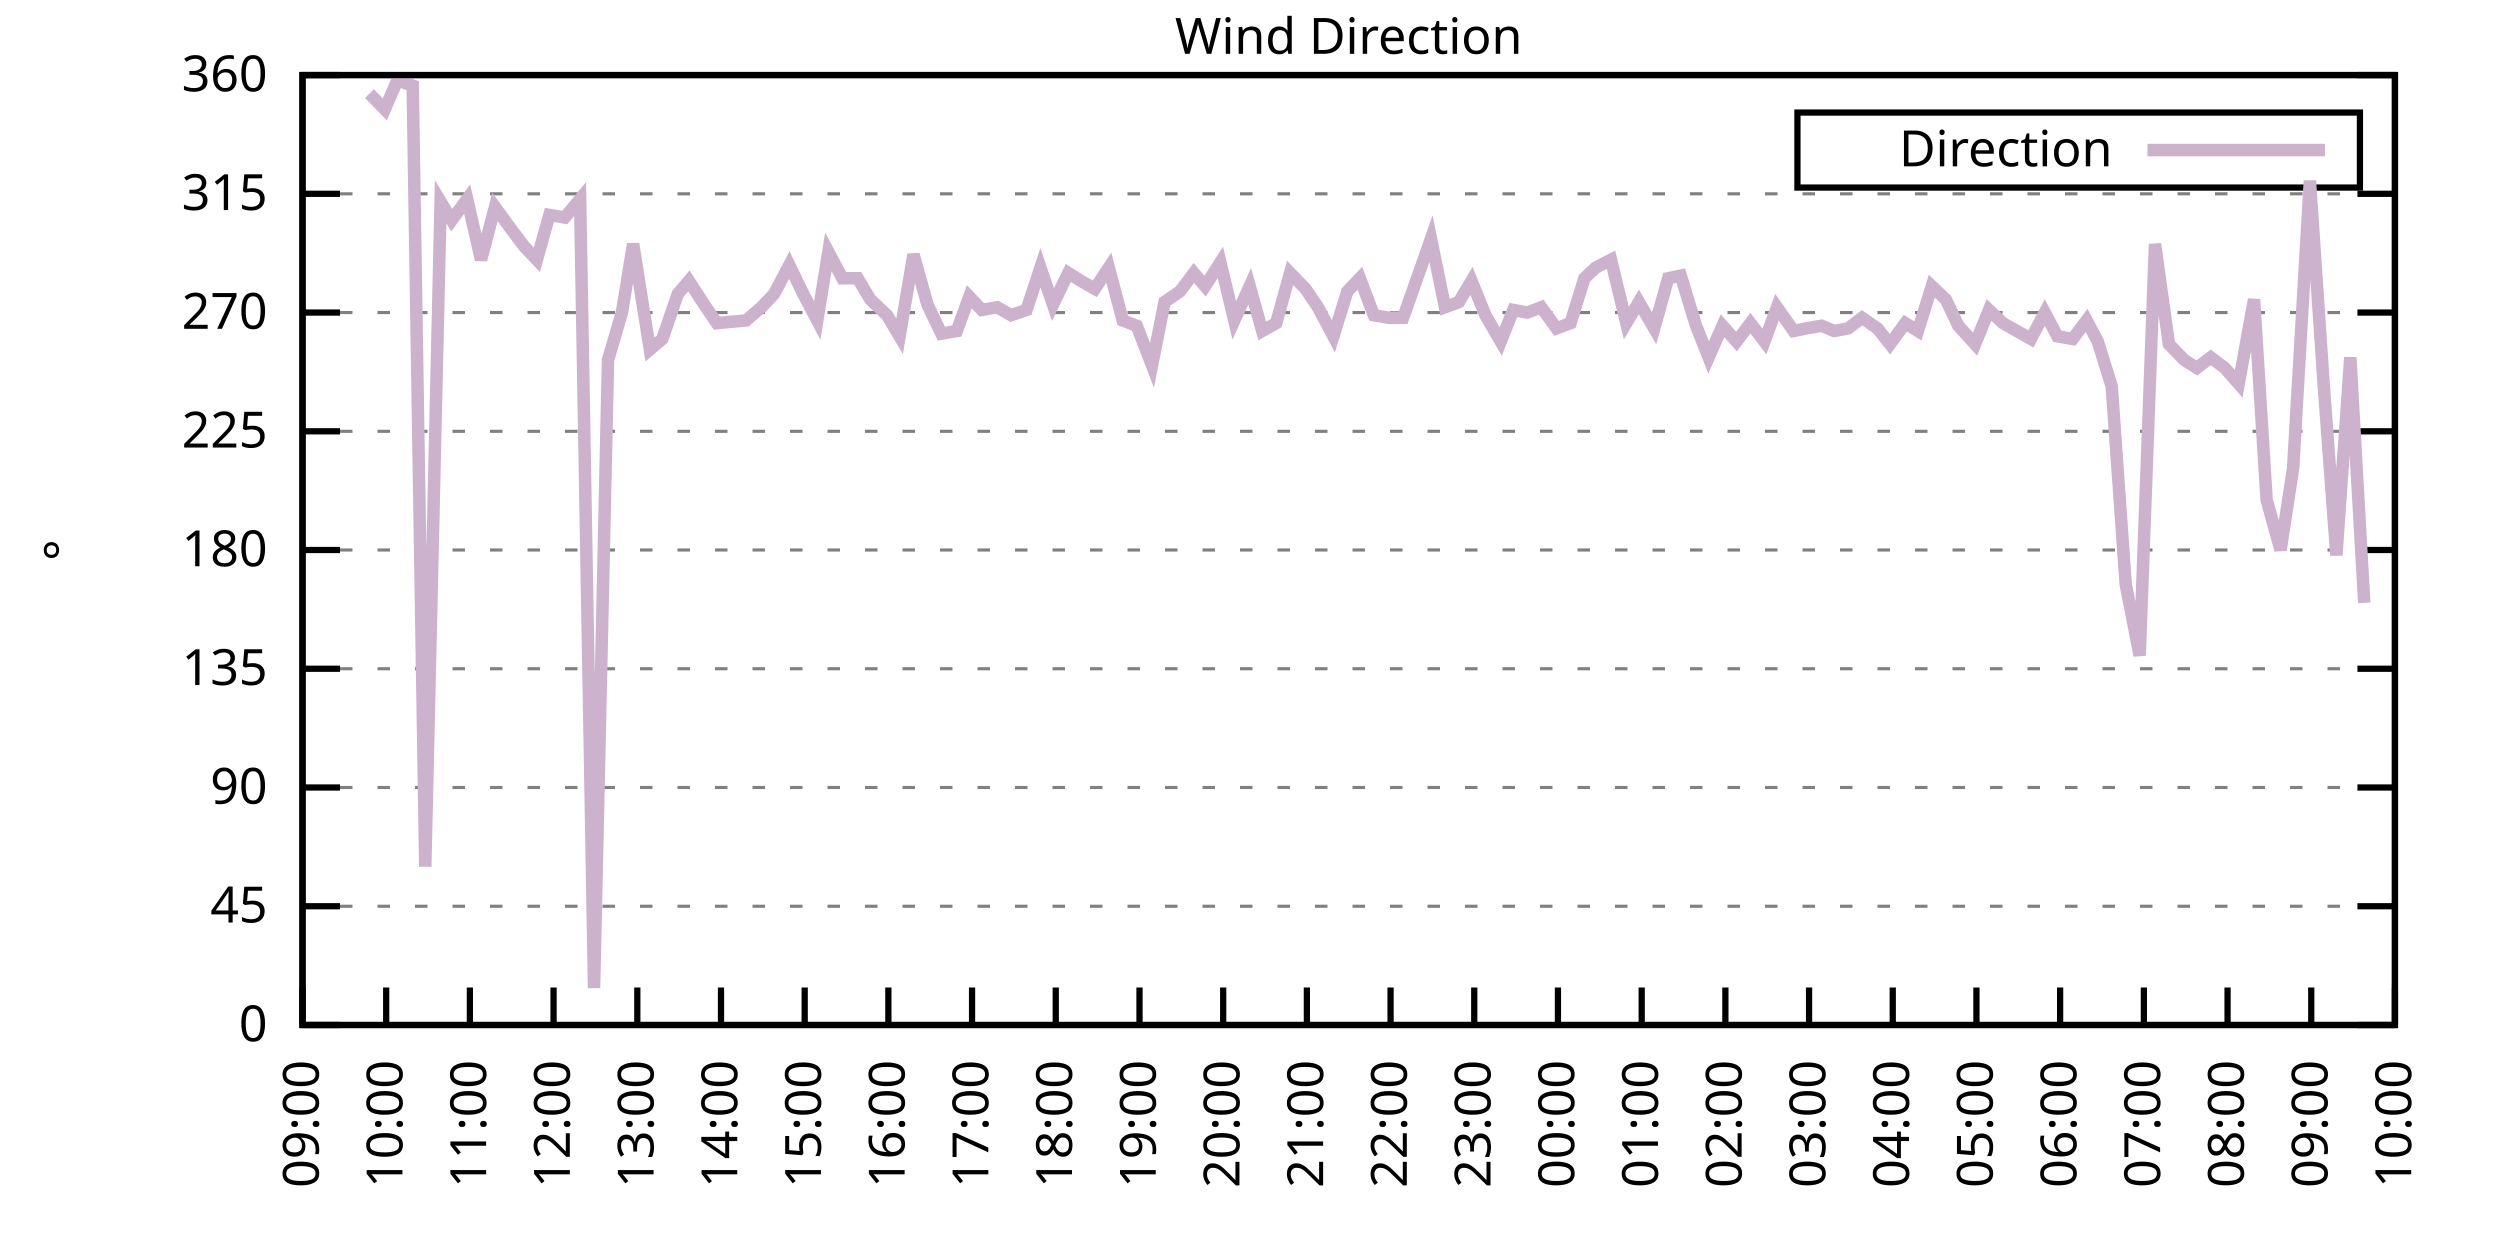
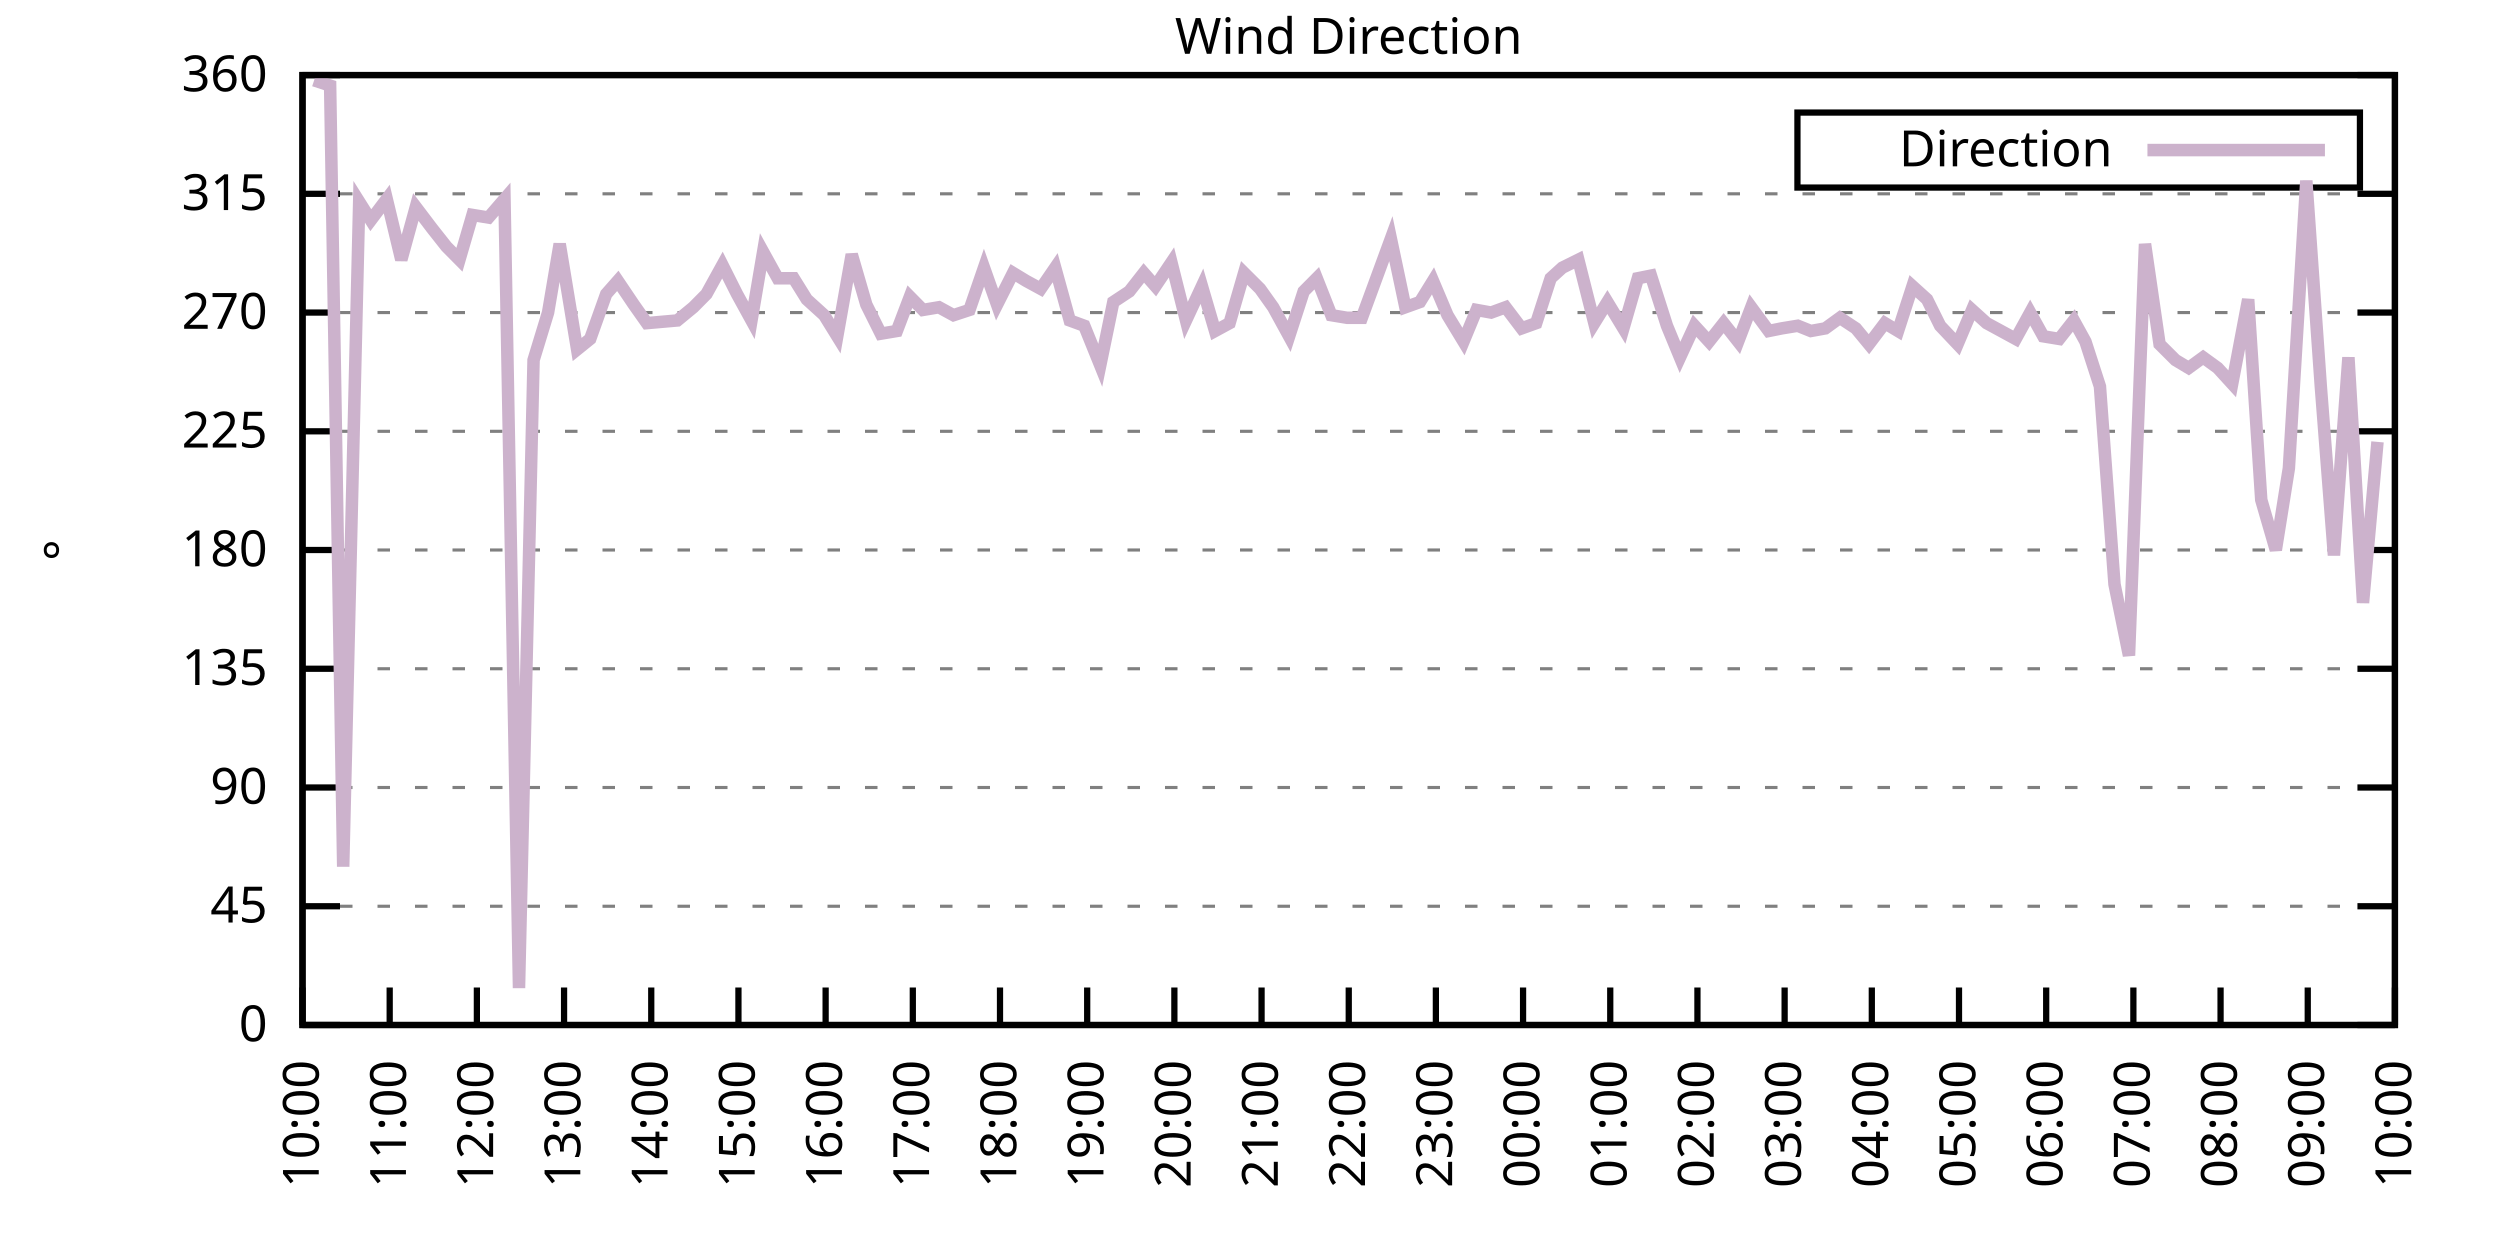
<svg xmlns="http://www.w3.org/2000/svg" xmlns:xlink="http://www.w3.org/1999/xlink" width="400" height="200" viewBox="0 0 400 200">
  <g id="gnuplot_canvas">
    <rect x="0" y="0" width="400" height="200" fill="none" />
    <defs>
      <circle id="gpDot" r="0.5" stroke-width="0.5" stroke="currentColor" />
      <path id="gpPt0" stroke-width="0.333" stroke="currentColor" d="M-1,0 h2 M0,-1 v2" />
      <path id="gpPt1" stroke-width="0.333" stroke="currentColor" d="M-1,-1 L1,1 M1,-1 L-1,1" />
      <path id="gpPt2" stroke-width="0.333" stroke="currentColor" d="M-1,0 L1,0 M0,-1 L0,1 M-1,-1 L1,1 M-1,1 L1,-1" />
      <rect id="gpPt3" stroke-width="0.333" stroke="currentColor" x="-1" y="-1" width="2" height="2" />
      <rect id="gpPt4" stroke-width="0.333" stroke="currentColor" fill="currentColor" x="-1" y="-1" width="2" height="2" />
      <circle id="gpPt5" stroke-width="0.333" stroke="currentColor" cx="0" cy="0" r="1" />
      <use xlink:href="#gpPt5" id="gpPt6" fill="currentColor" stroke="none" />
      <path id="gpPt7" stroke-width="0.333" stroke="currentColor" d="M0,-1.33 L-1.33,0.67 L1.33,0.67 z" />
      <use xlink:href="#gpPt7" id="gpPt8" fill="currentColor" stroke="none" />
      <use xlink:href="#gpPt7" id="gpPt9" stroke="currentColor" transform="rotate(180)" />
      <use xlink:href="#gpPt9" id="gpPt10" fill="currentColor" stroke="none" />
      <use xlink:href="#gpPt3" id="gpPt11" stroke="currentColor" transform="rotate(45)" />
      <use xlink:href="#gpPt11" id="gpPt12" fill="currentColor" stroke="none" />
      <path id="gpPt13" stroke-width="0.333" stroke="currentColor" d="M0,1.330 L1.265,0.411 L0.782,-1.067 L-0.782,-1.076 L-1.265,0.411 z" />
      <use xlink:href="#gpPt13" id="gpPt14" fill="currentColor" stroke="none" />
      <filter id="textbox" filterUnits="objectBoundingBox" x="0" y="0" height="1" width="1">
        <feFlood flood-color="white" flood-opacity="1" result="bgnd" />
        <feComposite in="SourceGraphic" in2="bgnd" operator="atop" />
      </filter>
      <filter id="greybox" filterUnits="objectBoundingBox" x="0" y="0" height="1" width="1">
        <feFlood flood-color="lightgrey" flood-opacity="1" result="grey" />
        <feComposite in="SourceGraphic" in2="grey" operator="atop" />
      </filter>
    </defs>
    <g fill="none" color="white" stroke="currentColor" stroke-width="1.00" stroke-linecap="butt" stroke-linejoin="miter">
</g>
    <g fill="none" color="black" stroke="currentColor" stroke-width="1.00" stroke-linecap="butt" stroke-linejoin="miter">
      <g stroke="none" shape-rendering="crispEdges">
        <polygon fill="rgb(255, 255, 255)" points="48.40,164.00 383.18,164.00 383.18,12.02 48.40,12.02 " />
      </g>
    </g>
    <g fill="none" color="black" stroke="currentColor" stroke-width="1.00" stroke-linecap="butt" stroke-linejoin="miter">
</g>
    <g fill="none" color="black" stroke="black" stroke-width="0.50" stroke-linecap="butt" stroke-linejoin="miter">
</g>
    <g fill="none" color="gray" stroke="currentColor" stroke-width="0.50" stroke-linecap="butt" stroke-linejoin="miter">
      <path stroke="gray" stroke-dasharray="2,4" class="gridline" d="M48.40,164.00 L383.19,164.00  " />
    </g>
    <g fill="none" color="gray" stroke="gray" stroke-width="1.00" stroke-linecap="butt" stroke-linejoin="miter">
</g>
    <g fill="none" color="black" stroke="currentColor" stroke-width="1.00" stroke-linecap="butt" stroke-linejoin="miter">
      <path stroke="black" d="M48.40,164.00 L54.40,164.00 M383.19,164.00 L377.19,164.00  " />
      <g transform="translate(42.80,166.60)" stroke="none" fill="black" font-family="Sans" font-size="8.00" text-anchor="end">
        <text>
          <tspan font-family="Sans"> 0</tspan>
        </text>
      </g>
    </g>
    <g fill="none" color="black" stroke="currentColor" stroke-width="1.00" stroke-linecap="butt" stroke-linejoin="miter">
</g>
    <g fill="none" color="black" stroke="black" stroke-width="0.50" stroke-linecap="butt" stroke-linejoin="miter">
</g>
    <g fill="none" color="gray" stroke="currentColor" stroke-width="0.50" stroke-linecap="butt" stroke-linejoin="miter">
      <path stroke="gray" stroke-dasharray="2,4" class="gridline" d="M48.40,145.00 L383.19,145.00  " />
    </g>
    <g fill="none" color="gray" stroke="gray" stroke-width="1.00" stroke-linecap="butt" stroke-linejoin="miter">
</g>
    <g fill="none" color="black" stroke="currentColor" stroke-width="1.00" stroke-linecap="butt" stroke-linejoin="miter">
      <path stroke="black" d="M48.40,145.00 L54.40,145.00 M383.19,145.00 L377.19,145.00  " />
      <g transform="translate(42.80,147.60)" stroke="none" fill="black" font-family="Sans" font-size="8.00" text-anchor="end">
        <text>
          <tspan font-family="Sans"> 45</tspan>
        </text>
      </g>
    </g>
    <g fill="none" color="black" stroke="currentColor" stroke-width="1.00" stroke-linecap="butt" stroke-linejoin="miter">
</g>
    <g fill="none" color="black" stroke="black" stroke-width="0.50" stroke-linecap="butt" stroke-linejoin="miter">
</g>
    <g fill="none" color="gray" stroke="currentColor" stroke-width="0.50" stroke-linecap="butt" stroke-linejoin="miter">
      <path stroke="gray" stroke-dasharray="2,4" class="gridline" d="M48.40,126.00 L383.19,126.00  " />
    </g>
    <g fill="none" color="gray" stroke="gray" stroke-width="1.00" stroke-linecap="butt" stroke-linejoin="miter">
</g>
    <g fill="none" color="black" stroke="currentColor" stroke-width="1.00" stroke-linecap="butt" stroke-linejoin="miter">
      <path stroke="black" d="M48.40,126.00 L54.40,126.00 M383.19,126.00 L377.19,126.00  " />
      <g transform="translate(42.80,128.60)" stroke="none" fill="black" font-family="Sans" font-size="8.00" text-anchor="end">
        <text>
          <tspan font-family="Sans"> 90</tspan>
        </text>
      </g>
    </g>
    <g fill="none" color="black" stroke="currentColor" stroke-width="1.00" stroke-linecap="butt" stroke-linejoin="miter">
</g>
    <g fill="none" color="black" stroke="black" stroke-width="0.50" stroke-linecap="butt" stroke-linejoin="miter">
</g>
    <g fill="none" color="gray" stroke="currentColor" stroke-width="0.50" stroke-linecap="butt" stroke-linejoin="miter">
      <path stroke="gray" stroke-dasharray="2,4" class="gridline" d="M48.40,107.00 L383.19,107.00  " />
    </g>
    <g fill="none" color="gray" stroke="gray" stroke-width="1.00" stroke-linecap="butt" stroke-linejoin="miter">
</g>
    <g fill="none" color="black" stroke="currentColor" stroke-width="1.00" stroke-linecap="butt" stroke-linejoin="miter">
      <path stroke="black" d="M48.40,107.00 L54.40,107.00 M383.19,107.00 L377.19,107.00  " />
      <g transform="translate(42.80,109.60)" stroke="none" fill="black" font-family="Sans" font-size="8.00" text-anchor="end">
        <text>
          <tspan font-family="Sans"> 135</tspan>
        </text>
      </g>
    </g>
    <g fill="none" color="black" stroke="currentColor" stroke-width="1.00" stroke-linecap="butt" stroke-linejoin="miter">
</g>
    <g fill="none" color="black" stroke="black" stroke-width="0.50" stroke-linecap="butt" stroke-linejoin="miter">
</g>
    <g fill="none" color="gray" stroke="currentColor" stroke-width="0.50" stroke-linecap="butt" stroke-linejoin="miter">
      <path stroke="gray" stroke-dasharray="2,4" class="gridline" d="M48.40,88.00 L383.19,88.00  " />
    </g>
    <g fill="none" color="gray" stroke="gray" stroke-width="1.00" stroke-linecap="butt" stroke-linejoin="miter">
</g>
    <g fill="none" color="black" stroke="currentColor" stroke-width="1.00" stroke-linecap="butt" stroke-linejoin="miter">
      <path stroke="black" d="M48.40,88.00 L54.40,88.00 M383.19,88.00 L377.19,88.00  " />
      <g transform="translate(42.80,90.60)" stroke="none" fill="black" font-family="Sans" font-size="8.00" text-anchor="end">
        <text>
          <tspan font-family="Sans"> 180</tspan>
        </text>
      </g>
    </g>
    <g fill="none" color="black" stroke="currentColor" stroke-width="1.00" stroke-linecap="butt" stroke-linejoin="miter">
</g>
    <g fill="none" color="black" stroke="black" stroke-width="0.50" stroke-linecap="butt" stroke-linejoin="miter">
</g>
    <g fill="none" color="gray" stroke="currentColor" stroke-width="0.50" stroke-linecap="butt" stroke-linejoin="miter">
      <path stroke="gray" stroke-dasharray="2,4" class="gridline" d="M48.40,69.01 L383.19,69.01  " />
    </g>
    <g fill="none" color="gray" stroke="gray" stroke-width="1.00" stroke-linecap="butt" stroke-linejoin="miter">
</g>
    <g fill="none" color="black" stroke="currentColor" stroke-width="1.00" stroke-linecap="butt" stroke-linejoin="miter">
      <path stroke="black" d="M48.40,69.01 L54.40,69.01 M383.19,69.01 L377.19,69.01  " />
      <g transform="translate(42.80,71.61)" stroke="none" fill="black" font-family="Sans" font-size="8.00" text-anchor="end">
        <text>
          <tspan font-family="Sans"> 225</tspan>
        </text>
      </g>
    </g>
    <g fill="none" color="black" stroke="currentColor" stroke-width="1.00" stroke-linecap="butt" stroke-linejoin="miter">
</g>
    <g fill="none" color="black" stroke="black" stroke-width="0.50" stroke-linecap="butt" stroke-linejoin="miter">
</g>
    <g fill="none" color="gray" stroke="currentColor" stroke-width="0.50" stroke-linecap="butt" stroke-linejoin="miter">
      <path stroke="gray" stroke-dasharray="2,4" class="gridline" d="M48.40,50.01 L383.19,50.01  " />
    </g>
    <g fill="none" color="gray" stroke="gray" stroke-width="1.00" stroke-linecap="butt" stroke-linejoin="miter">
</g>
    <g fill="none" color="black" stroke="currentColor" stroke-width="1.00" stroke-linecap="butt" stroke-linejoin="miter">
      <path stroke="black" d="M48.40,50.01 L54.40,50.01 M383.19,50.01 L377.19,50.01  " />
      <g transform="translate(42.80,52.61)" stroke="none" fill="black" font-family="Sans" font-size="8.00" text-anchor="end">
        <text>
          <tspan font-family="Sans"> 270</tspan>
        </text>
      </g>
    </g>
    <g fill="none" color="black" stroke="currentColor" stroke-width="1.00" stroke-linecap="butt" stroke-linejoin="miter">
</g>
    <g fill="none" color="black" stroke="black" stroke-width="0.50" stroke-linecap="butt" stroke-linejoin="miter">
</g>
    <g fill="none" color="gray" stroke="currentColor" stroke-width="0.50" stroke-linecap="butt" stroke-linejoin="miter">
      <path stroke="gray" stroke-dasharray="2,4" class="gridline" d="M48.40,31.01 L383.19,31.01  " />
    </g>
    <g fill="none" color="gray" stroke="gray" stroke-width="1.00" stroke-linecap="butt" stroke-linejoin="miter">
</g>
    <g fill="none" color="black" stroke="currentColor" stroke-width="1.00" stroke-linecap="butt" stroke-linejoin="miter">
      <path stroke="black" d="M48.40,31.01 L54.40,31.01 M383.19,31.01 L377.19,31.01  " />
      <g transform="translate(42.80,33.61)" stroke="none" fill="black" font-family="Sans" font-size="8.00" text-anchor="end">
        <text>
          <tspan font-family="Sans"> 315</tspan>
        </text>
      </g>
    </g>
    <g fill="none" color="black" stroke="currentColor" stroke-width="1.00" stroke-linecap="butt" stroke-linejoin="miter">
</g>
    <g fill="none" color="black" stroke="black" stroke-width="0.50" stroke-linecap="butt" stroke-linejoin="miter">
</g>
    <g fill="none" color="gray" stroke="currentColor" stroke-width="0.50" stroke-linecap="butt" stroke-linejoin="miter">
      <path stroke="gray" stroke-dasharray="2,4" class="gridline" d="M48.40,12.01 L383.19,12.01  " />
    </g>
    <g fill="none" color="gray" stroke="gray" stroke-width="1.00" stroke-linecap="butt" stroke-linejoin="miter">
</g>
    <g fill="none" color="black" stroke="currentColor" stroke-width="1.00" stroke-linecap="butt" stroke-linejoin="miter">
      <path stroke="black" d="M48.40,12.01 L54.40,12.01 M383.19,12.01 L377.19,12.01  " />
      <g transform="translate(42.80,14.61)" stroke="none" fill="black" font-family="Sans" font-size="8.00" text-anchor="end">
        <text>
          <tspan font-family="Sans"> 360</tspan>
        </text>
      </g>
    </g>
    <g fill="none" color="black" stroke="currentColor" stroke-width="1.00" stroke-linecap="butt" stroke-linejoin="miter">
      <path stroke="black" d="M48.40,164.00 L48.40,158.00  " />
      <g transform="translate(51.00,169.60) rotate(270.00)" stroke="none" fill="black" font-family="Sans" font-size="8.00" text-anchor="end">
        <text>
-           <tspan font-family="Sans">09:00</tspan>
-         </text>
-       </g>
-     </g>
-     <g fill="none" color="black" stroke="currentColor" stroke-width="1.00" stroke-linecap="butt" stroke-linejoin="miter">
-       <path stroke="black" d="M61.79,164.00 L61.79,158.00  " />
-       <g transform="translate(64.39,169.60) rotate(270.00)" stroke="none" fill="black" font-family="Sans" font-size="8.00" text-anchor="end">
-         <text>
          <tspan font-family="Sans">10:00</tspan>
        </text>
      </g>
    </g>
    <g fill="none" color="black" stroke="currentColor" stroke-width="1.00" stroke-linecap="butt" stroke-linejoin="miter">
-       <path stroke="black" d="M75.18,164.00 L75.18,158.00  " />
-       <g transform="translate(77.78,169.60) rotate(270.00)" stroke="none" fill="black" font-family="Sans" font-size="8.00" text-anchor="end">
+       <path stroke="black" d="M62.35,164.00 L62.35,158.00  " />
+       <g transform="translate(64.95,169.60) rotate(270.00)" stroke="none" fill="black" font-family="Sans" font-size="8.00" text-anchor="end">
        <text>
          <tspan font-family="Sans">11:00</tspan>
        </text>
      </g>
    </g>
    <g fill="none" color="black" stroke="currentColor" stroke-width="1.00" stroke-linecap="butt" stroke-linejoin="miter">
-       <path stroke="black" d="M88.57,164.00 L88.57,158.00  " />
-       <g transform="translate(91.17,169.60) rotate(270.00)" stroke="none" fill="black" font-family="Sans" font-size="8.00" text-anchor="end">
+       <path stroke="black" d="M76.30,164.00 L76.30,158.00  " />
+       <g transform="translate(78.90,169.60) rotate(270.00)" stroke="none" fill="black" font-family="Sans" font-size="8.00" text-anchor="end">
        <text>
          <tspan font-family="Sans">12:00</tspan>
        </text>
      </g>
    </g>
    <g fill="none" color="black" stroke="currentColor" stroke-width="1.00" stroke-linecap="butt" stroke-linejoin="miter">
-       <path stroke="black" d="M101.97,164.00 L101.97,158.00  " />
-       <g transform="translate(104.57,169.60) rotate(270.00)" stroke="none" fill="black" font-family="Sans" font-size="8.00" text-anchor="end">
+       <path stroke="black" d="M90.25,164.00 L90.25,158.00  " />
+       <g transform="translate(92.85,169.60) rotate(270.00)" stroke="none" fill="black" font-family="Sans" font-size="8.00" text-anchor="end">
        <text>
          <tspan font-family="Sans">13:00</tspan>
        </text>
      </g>
    </g>
    <g fill="none" color="black" stroke="currentColor" stroke-width="1.00" stroke-linecap="butt" stroke-linejoin="miter">
-       <path stroke="black" d="M115.36,164.00 L115.36,158.00  " />
-       <g transform="translate(117.96,169.60) rotate(270.00)" stroke="none" fill="black" font-family="Sans" font-size="8.00" text-anchor="end">
+       <path stroke="black" d="M104.20,164.00 L104.20,158.00  " />
+       <g transform="translate(106.80,169.60) rotate(270.00)" stroke="none" fill="black" font-family="Sans" font-size="8.00" text-anchor="end">
        <text>
          <tspan font-family="Sans">14:00</tspan>
        </text>
      </g>
    </g>
    <g fill="none" color="black" stroke="currentColor" stroke-width="1.00" stroke-linecap="butt" stroke-linejoin="miter">
-       <path stroke="black" d="M128.75,164.00 L128.75,158.00  " />
-       <g transform="translate(131.35,169.60) rotate(270.00)" stroke="none" fill="black" font-family="Sans" font-size="8.00" text-anchor="end">
+       <path stroke="black" d="M118.15,164.00 L118.15,158.00  " />
+       <g transform="translate(120.75,169.60) rotate(270.00)" stroke="none" fill="black" font-family="Sans" font-size="8.00" text-anchor="end">
        <text>
          <tspan font-family="Sans">15:00</tspan>
        </text>
      </g>
    </g>
    <g fill="none" color="black" stroke="currentColor" stroke-width="1.00" stroke-linecap="butt" stroke-linejoin="miter">
-       <path stroke="black" d="M142.14,164.00 L142.14,158.00  " />
-       <g transform="translate(144.74,169.60) rotate(270.00)" stroke="none" fill="black" font-family="Sans" font-size="8.00" text-anchor="end">
+       <path stroke="black" d="M132.10,164.00 L132.10,158.00  " />
+       <g transform="translate(134.70,169.60) rotate(270.00)" stroke="none" fill="black" font-family="Sans" font-size="8.00" text-anchor="end">
        <text>
          <tspan font-family="Sans">16:00</tspan>
        </text>
      </g>
    </g>
    <g fill="none" color="black" stroke="currentColor" stroke-width="1.00" stroke-linecap="butt" stroke-linejoin="miter">
-       <path stroke="black" d="M155.53,164.00 L155.53,158.00  " />
-       <g transform="translate(158.13,169.60) rotate(270.00)" stroke="none" fill="black" font-family="Sans" font-size="8.00" text-anchor="end">
+       <path stroke="black" d="M146.05,164.00 L146.05,158.00  " />
+       <g transform="translate(148.65,169.60) rotate(270.00)" stroke="none" fill="black" font-family="Sans" font-size="8.00" text-anchor="end">
        <text>
          <tspan font-family="Sans">17:00</tspan>
        </text>
      </g>
    </g>
    <g fill="none" color="black" stroke="currentColor" stroke-width="1.00" stroke-linecap="butt" stroke-linejoin="miter">
-       <path stroke="black" d="M168.92,164.00 L168.92,158.00  " />
-       <g transform="translate(171.52,169.60) rotate(270.00)" stroke="none" fill="black" font-family="Sans" font-size="8.00" text-anchor="end">
+       <path stroke="black" d="M160.00,164.00 L160.00,158.00  " />
+       <g transform="translate(162.60,169.60) rotate(270.00)" stroke="none" fill="black" font-family="Sans" font-size="8.00" text-anchor="end">
        <text>
          <tspan font-family="Sans">18:00</tspan>
        </text>
      </g>
    </g>
    <g fill="none" color="black" stroke="currentColor" stroke-width="1.00" stroke-linecap="butt" stroke-linejoin="miter">
-       <path stroke="black" d="M182.32,164.00 L182.32,158.00  " />
-       <g transform="translate(184.92,169.60) rotate(270.00)" stroke="none" fill="black" font-family="Sans" font-size="8.00" text-anchor="end">
+       <path stroke="black" d="M173.95,164.00 L173.95,158.00  " />
+       <g transform="translate(176.55,169.60) rotate(270.00)" stroke="none" fill="black" font-family="Sans" font-size="8.00" text-anchor="end">
        <text>
          <tspan font-family="Sans">19:00</tspan>
        </text>
      </g>
    </g>
    <g fill="none" color="black" stroke="currentColor" stroke-width="1.00" stroke-linecap="butt" stroke-linejoin="miter">
-       <path stroke="black" d="M195.71,164.00 L195.71,158.00  " />
-       <g transform="translate(198.31,169.60) rotate(270.00)" stroke="none" fill="black" font-family="Sans" font-size="8.00" text-anchor="end">
+       <path stroke="black" d="M187.90,164.00 L187.90,158.00  " />
+       <g transform="translate(190.50,169.60) rotate(270.00)" stroke="none" fill="black" font-family="Sans" font-size="8.00" text-anchor="end">
        <text>
          <tspan font-family="Sans">20:00</tspan>
        </text>
      </g>
    </g>
    <g fill="none" color="black" stroke="currentColor" stroke-width="1.00" stroke-linecap="butt" stroke-linejoin="miter">
-       <path stroke="black" d="M209.10,164.00 L209.10,158.00  " />
-       <g transform="translate(211.70,169.60) rotate(270.00)" stroke="none" fill="black" font-family="Sans" font-size="8.00" text-anchor="end">
+       <path stroke="black" d="M201.85,164.00 L201.85,158.00  " />
+       <g transform="translate(204.45,169.60) rotate(270.00)" stroke="none" fill="black" font-family="Sans" font-size="8.00" text-anchor="end">
        <text>
          <tspan font-family="Sans">21:00</tspan>
        </text>
      </g>
    </g>
    <g fill="none" color="black" stroke="currentColor" stroke-width="1.00" stroke-linecap="butt" stroke-linejoin="miter">
-       <path stroke="black" d="M222.49,164.00 L222.49,158.00  " />
-       <g transform="translate(225.09,169.60) rotate(270.00)" stroke="none" fill="black" font-family="Sans" font-size="8.00" text-anchor="end">
+       <path stroke="black" d="M215.80,164.00 L215.80,158.00  " />
+       <g transform="translate(218.40,169.60) rotate(270.00)" stroke="none" fill="black" font-family="Sans" font-size="8.00" text-anchor="end">
        <text>
          <tspan font-family="Sans">22:00</tspan>
        </text>
      </g>
    </g>
    <g fill="none" color="black" stroke="currentColor" stroke-width="1.00" stroke-linecap="butt" stroke-linejoin="miter">
-       <path stroke="black" d="M235.88,164.00 L235.88,158.00  " />
-       <g transform="translate(238.48,169.60) rotate(270.00)" stroke="none" fill="black" font-family="Sans" font-size="8.00" text-anchor="end">
+       <path stroke="black" d="M229.74,164.00 L229.74,158.00  " />
+       <g transform="translate(232.34,169.60) rotate(270.00)" stroke="none" fill="black" font-family="Sans" font-size="8.00" text-anchor="end">
        <text>
          <tspan font-family="Sans">23:00</tspan>
        </text>
      </g>
    </g>
    <g fill="none" color="black" stroke="currentColor" stroke-width="1.00" stroke-linecap="butt" stroke-linejoin="miter">
-       <path stroke="black" d="M249.27,164.00 L249.27,158.00  " />
-       <g transform="translate(251.87,169.60) rotate(270.00)" stroke="none" fill="black" font-family="Sans" font-size="8.00" text-anchor="end">
+       <path stroke="black" d="M243.69,164.00 L243.69,158.00  " />
+       <g transform="translate(246.29,169.60) rotate(270.00)" stroke="none" fill="black" font-family="Sans" font-size="8.00" text-anchor="end">
        <text>
          <tspan font-family="Sans">00:00</tspan>
        </text>
      </g>
    </g>
    <g fill="none" color="black" stroke="currentColor" stroke-width="1.00" stroke-linecap="butt" stroke-linejoin="miter">
-       <path stroke="black" d="M262.67,164.00 L262.67,158.00  " />
-       <g transform="translate(265.27,169.60) rotate(270.00)" stroke="none" fill="black" font-family="Sans" font-size="8.00" text-anchor="end">
+       <path stroke="black" d="M257.64,164.00 L257.64,158.00  " />
+       <g transform="translate(260.24,169.60) rotate(270.00)" stroke="none" fill="black" font-family="Sans" font-size="8.00" text-anchor="end">
        <text>
          <tspan font-family="Sans">01:00</tspan>
        </text>
      </g>
    </g>
    <g fill="none" color="black" stroke="currentColor" stroke-width="1.00" stroke-linecap="butt" stroke-linejoin="miter">
-       <path stroke="black" d="M276.06,164.00 L276.06,158.00  " />
-       <g transform="translate(278.66,169.60) rotate(270.00)" stroke="none" fill="black" font-family="Sans" font-size="8.00" text-anchor="end">
+       <path stroke="black" d="M271.59,164.00 L271.59,158.00  " />
+       <g transform="translate(274.19,169.60) rotate(270.00)" stroke="none" fill="black" font-family="Sans" font-size="8.00" text-anchor="end">
        <text>
          <tspan font-family="Sans">02:00</tspan>
        </text>
      </g>
    </g>
    <g fill="none" color="black" stroke="currentColor" stroke-width="1.00" stroke-linecap="butt" stroke-linejoin="miter">
-       <path stroke="black" d="M289.45,164.00 L289.45,158.00  " />
-       <g transform="translate(292.05,169.60) rotate(270.00)" stroke="none" fill="black" font-family="Sans" font-size="8.00" text-anchor="end">
+       <path stroke="black" d="M285.54,164.00 L285.54,158.00  " />
+       <g transform="translate(288.14,169.60) rotate(270.00)" stroke="none" fill="black" font-family="Sans" font-size="8.00" text-anchor="end">
        <text>
          <tspan font-family="Sans">03:00</tspan>
        </text>
      </g>
    </g>
    <g fill="none" color="black" stroke="currentColor" stroke-width="1.00" stroke-linecap="butt" stroke-linejoin="miter">
-       <path stroke="black" d="M302.84,164.00 L302.84,158.00  " />
-       <g transform="translate(305.44,169.60) rotate(270.00)" stroke="none" fill="black" font-family="Sans" font-size="8.00" text-anchor="end">
+       <path stroke="black" d="M299.49,164.00 L299.49,158.00  " />
+       <g transform="translate(302.09,169.60) rotate(270.00)" stroke="none" fill="black" font-family="Sans" font-size="8.00" text-anchor="end">
        <text>
          <tspan font-family="Sans">04:00</tspan>
        </text>
      </g>
    </g>
    <g fill="none" color="black" stroke="currentColor" stroke-width="1.00" stroke-linecap="butt" stroke-linejoin="miter">
-       <path stroke="black" d="M316.23,164.00 L316.23,158.00  " />
-       <g transform="translate(318.83,169.60) rotate(270.00)" stroke="none" fill="black" font-family="Sans" font-size="8.00" text-anchor="end">
+       <path stroke="black" d="M313.44,164.00 L313.44,158.00  " />
+       <g transform="translate(316.04,169.60) rotate(270.00)" stroke="none" fill="black" font-family="Sans" font-size="8.00" text-anchor="end">
        <text>
          <tspan font-family="Sans">05:00</tspan>
        </text>
      </g>
    </g>
    <g fill="none" color="black" stroke="currentColor" stroke-width="1.00" stroke-linecap="butt" stroke-linejoin="miter">
-       <path stroke="black" d="M329.62,164.00 L329.62,158.00  " />
-       <g transform="translate(332.22,169.60) rotate(270.00)" stroke="none" fill="black" font-family="Sans" font-size="8.00" text-anchor="end">
+       <path stroke="black" d="M327.39,164.00 L327.39,158.00  " />
+       <g transform="translate(329.99,169.60) rotate(270.00)" stroke="none" fill="black" font-family="Sans" font-size="8.00" text-anchor="end">
        <text>
          <tspan font-family="Sans">06:00</tspan>
        </text>
      </g>
    </g>
    <g fill="none" color="black" stroke="currentColor" stroke-width="1.00" stroke-linecap="butt" stroke-linejoin="miter">
-       <path stroke="black" d="M343.02,164.00 L343.02,158.00  " />
-       <g transform="translate(345.62,169.60) rotate(270.00)" stroke="none" fill="black" font-family="Sans" font-size="8.00" text-anchor="end">
+       <path stroke="black" d="M341.34,164.00 L341.34,158.00  " />
+       <g transform="translate(343.94,169.60) rotate(270.00)" stroke="none" fill="black" font-family="Sans" font-size="8.00" text-anchor="end">
        <text>
          <tspan font-family="Sans">07:00</tspan>
        </text>
      </g>
    </g>
    <g fill="none" color="black" stroke="currentColor" stroke-width="1.00" stroke-linecap="butt" stroke-linejoin="miter">
-       <path stroke="black" d="M356.41,164.00 L356.41,158.00  " />
-       <g transform="translate(359.01,169.60) rotate(270.00)" stroke="none" fill="black" font-family="Sans" font-size="8.00" text-anchor="end">
+       <path stroke="black" d="M355.29,164.00 L355.29,158.00  " />
+       <g transform="translate(357.89,169.60) rotate(270.00)" stroke="none" fill="black" font-family="Sans" font-size="8.00" text-anchor="end">
        <text>
          <tspan font-family="Sans">08:00</tspan>
        </text>
      </g>
    </g>
    <g fill="none" color="black" stroke="currentColor" stroke-width="1.00" stroke-linecap="butt" stroke-linejoin="miter">
-       <path stroke="black" d="M369.80,164.00 L369.80,158.00  " />
-       <g transform="translate(372.40,169.60) rotate(270.00)" stroke="none" fill="black" font-family="Sans" font-size="8.00" text-anchor="end">
+       <path stroke="black" d="M369.24,164.00 L369.24,158.00  " />
+       <g transform="translate(371.84,169.60) rotate(270.00)" stroke="none" fill="black" font-family="Sans" font-size="8.00" text-anchor="end">
        <text>
          <tspan font-family="Sans">09:00</tspan>
        </text>
      </g>
    </g>
    <g fill="none" color="black" stroke="currentColor" stroke-width="1.00" stroke-linecap="butt" stroke-linejoin="miter">
      <path stroke="black" d="M383.19,164.00 L383.19,158.00  " />
      <g transform="translate(385.79,169.60) rotate(270.00)" stroke="none" fill="black" font-family="Sans" font-size="8.00" text-anchor="end">
        <text>
          <tspan font-family="Sans">10:00</tspan>
        </text>
      </g>
    </g>
    <g fill="none" color="black" stroke="currentColor" stroke-width="1.00" stroke-linecap="butt" stroke-linejoin="miter">
</g>
    <g fill="none" color="black" stroke="currentColor" stroke-width="1.00" stroke-linecap="butt" stroke-linejoin="miter">
      <path stroke="black" d="M48.40,12.01 L48.40,164.00 L383.19,164.00 L383.19,12.01 L48.40,12.01 Z  " />
    </g>
    <g fill="none" color="black" stroke="currentColor" stroke-width="1.00" stroke-linecap="butt" stroke-linejoin="miter">
</g>
    <g fill="none" color="black" stroke="currentColor" stroke-width="1.00" stroke-linecap="butt" stroke-linejoin="miter">
      <path stroke="black" d="M287.59,30.01 L287.59,18.01 L377.59,18.01 L377.59,30.01 L287.59,30.01 Z  " />
    </g>
    <g id="Wind_direction_plot_1">
      <g fill="none" color="white" stroke="black" stroke-width="2.00" stroke-linecap="butt" stroke-linejoin="miter">
</g>
      <g fill="none" color="black" stroke="currentColor" stroke-width="2.00" stroke-linecap="butt" stroke-linejoin="miter">
        <g transform="translate(337.99,26.61)" stroke="none" fill="black" font-family="Sans" font-size="8.00" text-anchor="end">
          <text>
            <tspan font-family="Sans">Direction</tspan>
          </text>
        </g>
      </g>
      <g fill="none" color="black" stroke="currentColor" stroke-width="2.00" stroke-linecap="butt" stroke-linejoin="miter">
-         <path stroke="rgb(204, 178, 204)" d="M343.59,24.01 L371.99,24.01 M59.11,14.97 L61.57,17.50 L63.58,12.85 L66.03,13.70 L68.04,138.67 L70.50,32.28   L72.28,35.23 L74.74,31.85 L76.97,41.56 L79.20,33.12 L81.66,36.50 L83.89,39.45 L85.90,41.56 L87.91,34.39   L90.36,34.81 L92.82,31.85 L95.05,158.09 L97.28,57.61 L99.51,50.01 L101.30,39.03 L103.98,55.92 L105.98,54.23   L108.44,47.05 L110.22,44.94 L112.68,48.74 L114.69,51.70 L119.38,51.27 L121.83,49.16 L123.84,47.05 L126.29,42.41   L128.53,47.05 L130.76,51.27 L132.54,40.30 L134.78,44.52 L137.23,44.52 L139.24,47.90 L141.92,50.43 L143.93,53.81   L146.16,40.72 L148.39,48.74 L150.62,53.39 L153.08,52.96 L155.09,47.47 L157.10,49.59 L159.55,49.16 L161.78,50.43   L164.24,49.59 L166.47,42.83 L168.48,48.74 L170.93,43.67 L172.94,44.94 L175.17,46.21 L177.41,42.83 L179.64,51.27   L181.87,52.12 L184.32,58.45 L186.33,48.32 L188.79,46.63 L191.02,43.67 L192.81,45.79 L195.26,41.99 L197.49,51.27   L199.95,45.79 L201.96,52.96 L204.19,51.70 L206.42,43.67 L208.88,46.21 L210.88,49.16 L213.34,53.81 L215.57,46.63   L217.58,44.52 L219.81,50.43 L222.27,50.85 L224.50,50.85 L226.29,45.79 L228.96,38.19 L231.20,49.16 L233.43,48.32   L235.44,44.94 L237.67,50.43 L240.12,54.65 L242.13,49.59 L244.36,50.01 L246.60,49.16 L249.05,52.54 L251.28,51.70   L253.51,44.52 L255.30,42.83 L257.76,41.56 L260.21,51.70 L262.22,48.32 L264.67,52.54 L266.91,44.52 L268.92,44.10   L271.37,52.12 L273.38,57.18 L275.61,52.12 L277.84,54.65 L280.07,51.70 L282.31,54.65 L284.32,49.16 L286.99,52.96   L289.00,52.54 L291.46,52.12 L293.47,52.96 L295.70,52.54 L297.93,50.85 L300.39,52.54 L302.39,55.07 L304.85,51.70   L306.86,52.96 L309.09,45.79 L311.32,47.90 L313.33,52.12 L316.01,55.07 L318.24,49.59 L320.47,51.70 L322.70,52.96   L324.94,54.23 L327.17,50.01 L329.18,53.81 L331.63,54.23 L333.86,51.27 L335.65,54.65 L337.88,61.83 L340.11,93.49   L342.35,104.89 L344.80,39.03 L347.03,55.07 L349.49,57.61 L351.50,58.87 L353.73,57.18 L355.96,58.87 L358.19,61.41   L360.65,47.90 L362.66,79.98 L364.89,88.00 L366.90,74.92 L369.58,28.90 L371.81,61.83 L373.82,88.85 L376.05,57.18   L378.28,96.45  " />
+         <path stroke="rgb(204, 178, 204)" d="M343.59,24.01 L371.99,24.01 M50.26,12.85 L52.82,13.70 L54.91,138.67 L57.47,32.28 L59.33,35.23 L61.88,31.85   L64.21,41.56 L66.53,33.12 L69.09,36.50 L71.42,39.45 L73.51,41.56 L75.60,34.39 L78.16,34.81 L80.72,31.85   L83.04,158.09 L85.37,57.61 L87.69,50.01 L89.55,39.03 L92.34,55.92 L94.43,54.23 L96.99,47.05 L98.85,44.94   L101.41,48.74 L103.50,51.70 L108.38,51.27 L110.94,49.16 L113.03,47.05 L115.59,42.41 L117.92,47.05 L120.24,51.27   L122.10,40.30 L124.43,44.52 L126.98,44.52 L129.08,47.90 L131.87,50.43 L133.96,53.81 L136.28,40.72 L138.61,48.74   L140.93,53.39 L143.49,52.96 L145.58,47.47 L147.67,49.59 L150.23,49.16 L152.56,50.43 L155.11,49.59 L157.44,42.83   L159.53,48.74 L162.09,43.67 L164.18,44.94 L166.51,46.21 L168.83,42.83 L171.16,51.27 L173.48,52.12 L176.04,58.45   L178.13,48.32 L180.69,46.63 L183.01,43.67 L184.87,45.79 L187.43,41.99 L189.76,51.27 L192.31,45.79 L194.41,52.96   L196.73,51.70 L199.06,43.67 L201.61,46.21 L203.71,49.16 L206.26,53.81 L208.59,46.63 L210.68,44.52 L213.01,50.43   L215.56,50.85 L217.89,50.85 L219.75,45.79 L222.54,38.19 L224.86,49.16 L227.19,48.32 L229.28,44.94 L231.60,50.43   L234.16,54.65 L236.25,49.59 L238.58,50.01 L240.90,49.16 L243.46,52.54 L245.79,51.70 L248.11,44.52 L249.97,42.83   L252.53,41.56 L255.09,51.70 L257.18,48.32 L259.74,52.54 L262.06,44.52 L264.15,44.10 L266.71,52.12 L268.80,57.18   L271.13,52.12 L273.45,54.65 L275.78,51.70 L278.10,54.65 L280.20,49.16 L282.99,52.96 L285.08,52.54 L287.64,52.12   L289.73,52.96 L292.05,52.54 L294.38,50.85 L296.94,52.54 L299.03,55.07 L301.58,51.70 L303.68,52.96 L306.00,45.79   L308.33,47.90 L310.42,52.12 L313.21,55.07 L315.53,49.59 L317.86,51.70 L320.18,52.96 L322.51,54.23 L324.83,50.01   L326.93,53.81 L329.48,54.23 L331.81,51.27 L333.67,54.65 L335.99,61.83 L338.32,93.49 L340.64,104.89 L343.20,39.03   L345.53,55.07 L348.08,57.61 L350.18,58.87 L352.50,57.18 L354.83,58.87 L357.15,61.41 L359.71,47.90 L361.80,79.98   L364.13,88.00 L366.22,74.92 L369.01,28.90 L371.33,61.83 L373.43,88.85 L375.75,57.18 L378.08,96.45 L380.40,70.70    " />
      </g>
    </g>
    <g fill="none" color="black" stroke="currentColor" stroke-width="2.00" stroke-linecap="butt" stroke-linejoin="miter">
</g>
    <g fill="none" color="black" stroke="black" stroke-width="1.00" stroke-linecap="butt" stroke-linejoin="miter">
</g>
    <g fill="none" color="black" stroke="currentColor" stroke-width="1.00" stroke-linecap="butt" stroke-linejoin="miter">
      <path stroke="black" d="M48.40,12.01 L48.40,164.00 L383.19,164.00 L383.19,12.01 L48.40,12.01 Z  " />
      <g transform="translate(12.80,88.01) rotate(270.00)" stroke="none" fill="black" font-family="Sans" font-size="8.00" text-anchor="middle">
        <text>
          <tspan font-family="Sans">°</tspan>
        </text>
      </g>
    </g>
    <g fill="none" color="black" stroke="currentColor" stroke-width="1.00" stroke-linecap="butt" stroke-linejoin="miter">
</g>
    <g fill="none" color="black" stroke="currentColor" stroke-width="1.00" stroke-linecap="butt" stroke-linejoin="miter">
      <g transform="translate(215.79,8.61)" stroke="none" fill="black" font-family="Sans" font-size="8.00" text-anchor="middle">
        <text>
          <tspan font-family="Sans">Wind Direction</tspan>
        </text>
      </g>
    </g>
    <g fill="none" color="black" stroke="currentColor" stroke-width="1.00" stroke-linecap="butt" stroke-linejoin="miter">
</g>
  </g>
</svg>
